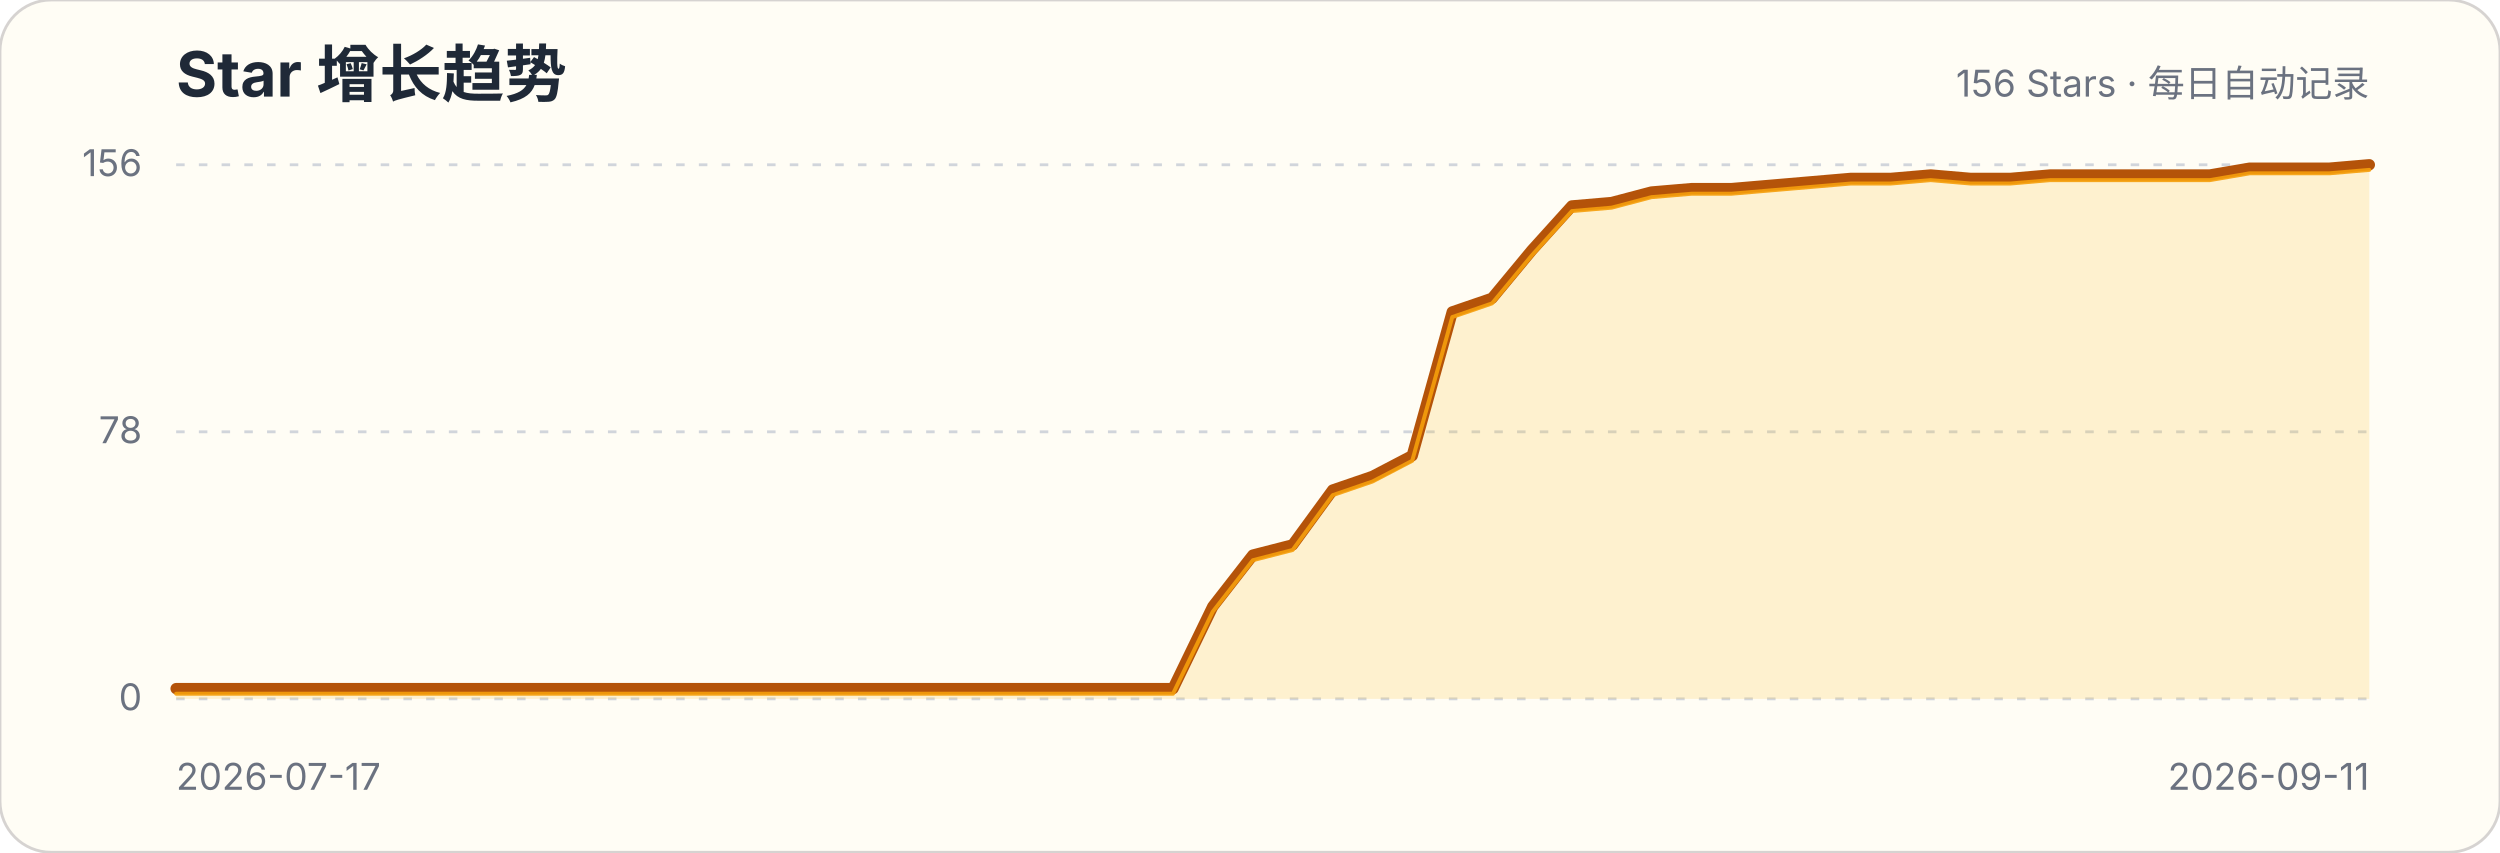
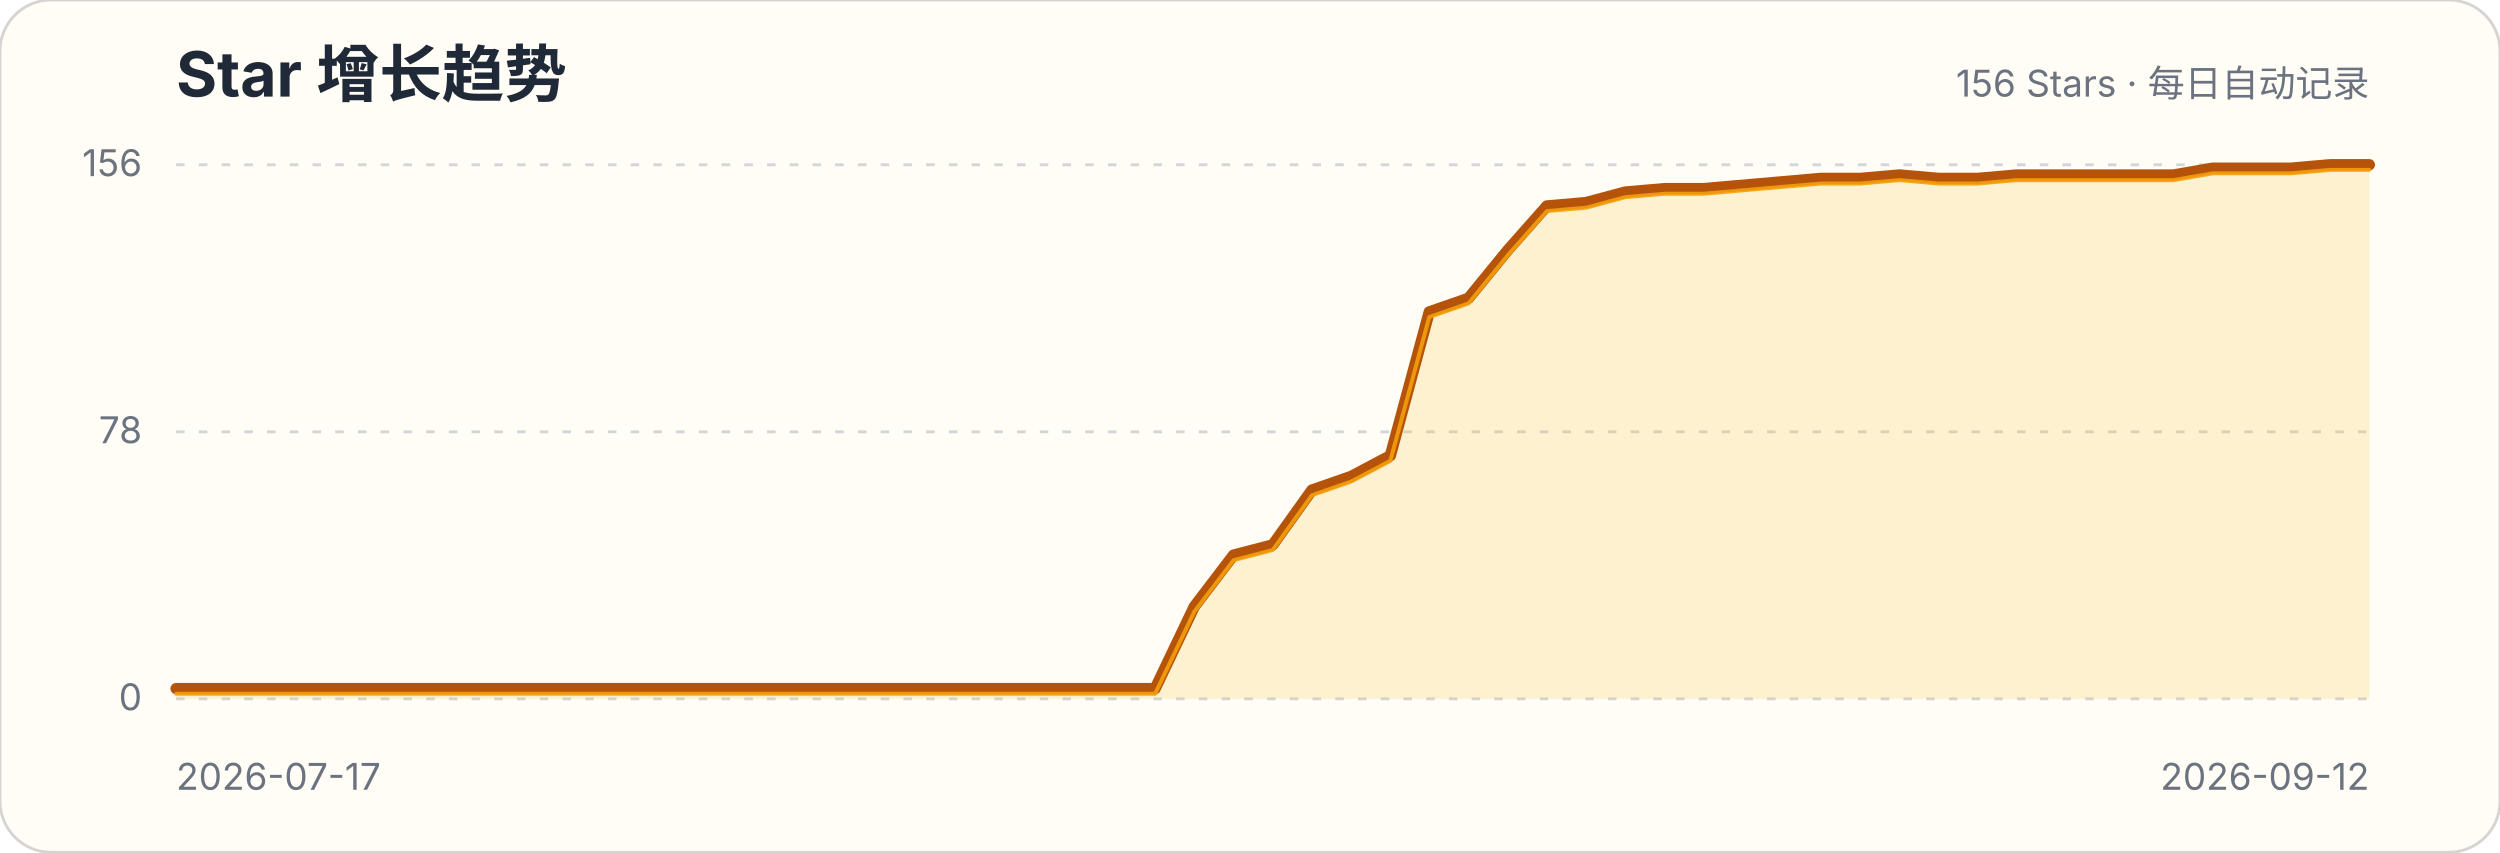
<svg xmlns="http://www.w3.org/2000/svg" width="880" height="300" viewBox="0 0 880 300" role="img" aria-labelledby="title description">
  <style>.title{font:700 22px -apple-system,BlinkMacSystemFont,"Segoe UI",sans-serif;fill:#1f2937}.subtitle,.axis{font:13px -apple-system,BlinkMacSystemFont,"Segoe UI",sans-serif;fill:#6b7280}.grid{stroke:#d1d5db;stroke-width:1;stroke-dasharray:3 5}</style>
  <rect width="880" height="300" rx="18" fill="#fffdf5" stroke="#d6d3d1" />
  <text x="62" y="34" class="title">Star 增长趋势</text>
  <text x="834" y="34" class="subtitle" text-anchor="end">156 Stars · 每日自动记录</text>
  <g>
    <line x1="62" x2="834" y1="246" y2="246" class="grid" />
    <text x="50" y="250" class="axis" text-anchor="end">0</text>
  </g>
  <g>
    <line x1="62" x2="834" y1="152" y2="152" class="grid" />
    <text x="50" y="156" class="axis" text-anchor="end">78</text>
  </g>
  <g>
    <line x1="62" x2="834" y1="58" y2="58" class="grid" />
    <text x="50" y="62" class="axis" text-anchor="end">156</text>
  </g>
-   <path d="M62.0,242.4 L76.0,242.4 L90.1,242.4 L104.1,242.4 L118.1,242.4 L132.2,242.4 L146.2,242.4 L160.3,242.4 L174.3,242.4 L188.3,242.4 L202.4,242.4 L216.4,242.4 L230.4,242.4 L244.5,242.4 L258.5,242.4 L272.5,242.4 L286.6,242.4 L300.6,242.4 L314.7,242.4 L328.7,242.4 L342.7,242.4 L356.8,242.4 L370.8,242.4 L384.8,242.4 L398.9,242.4 L412.9,242.4 L426.9,213.5 L441.0,195.4 L455.0,191.8 L469.1,172.5 L483.1,167.7 L497.1,160.4 L511.2,109.8 L525.2,105.0 L539.2,88.1 L553.3,72.5 L567.3,71.3 L581.3,67.6 L595.4,66.4 L609.4,66.4 L623.5,65.2 L637.5,64.0 L651.5,62.8 L665.6,62.8 L679.6,61.6 L693.6,62.8 L707.7,62.8 L721.7,61.6 L735.7,61.6 L749.8,61.6 L763.8,61.6 L777.9,61.6 L791.9,59.2 L805.9,59.2 L820.0,59.2 L834.0,58.0 L834.0,246 L62,246 Z" fill="#fbbf24" fill-opacity=".18" />
-   <path d="M62.0,242.4 L76.0,242.4 L90.1,242.4 L104.1,242.4 L118.1,242.4 L132.2,242.4 L146.2,242.4 L160.3,242.4 L174.3,242.4 L188.3,242.4 L202.4,242.4 L216.4,242.4 L230.4,242.4 L244.5,242.4 L258.5,242.4 L272.5,242.4 L286.6,242.4 L300.6,242.4 L314.7,242.4 L328.7,242.4 L342.7,242.4 L356.8,242.4 L370.8,242.4 L384.8,242.4 L398.9,242.4 L412.9,242.4 L426.9,213.5 L441.0,195.4 L455.0,191.8 L469.1,172.5 L483.1,167.7 L497.1,160.4 L511.2,109.8 L525.2,105.0 L539.2,88.1 L553.3,72.5 L567.3,71.3 L581.3,67.6 L595.4,66.4 L609.4,66.4 L623.5,65.2 L637.5,64.0 L651.5,62.8 L665.6,62.8 L679.6,61.6 L693.6,62.8 L707.7,62.8 L721.7,61.6 L735.7,61.6 L749.8,61.6 L763.8,61.6 L777.9,61.6 L791.9,59.2 L805.9,59.2 L820.0,59.2 L834.0,58.0" fill="none" stroke="#b45309" stroke-width="4" stroke-linecap="round" stroke-linejoin="round" />
-   <path d="M62.0,242.4 L76.0,242.4 L90.1,242.4 L104.1,242.4 L118.1,242.4 L132.2,242.4 L146.2,242.4 L160.3,242.4 L174.3,242.4 L188.3,242.4 L202.4,242.4 L216.4,242.4 L230.4,242.4 L244.5,242.4 L258.5,242.4 L272.5,242.4 L286.6,242.4 L300.6,242.4 L314.7,242.4 L328.7,242.4 L342.7,242.4 L356.8,242.4 L370.8,242.4 L384.8,242.4 L398.9,242.4 L412.9,242.4 L426.9,213.5 L441.0,195.4 L455.0,191.8 L469.1,172.5 L483.1,167.7 L497.1,160.4 L511.2,109.8 L525.2,105.0 L539.2,88.1 L553.3,72.5 L567.3,71.3 L581.3,67.6 L595.4,66.4 L609.4,66.4 L623.5,65.2 L637.5,64.0 L651.5,62.8 L665.6,62.8 L679.6,61.6 L693.6,62.8 L707.7,62.8 L721.7,61.6 L735.7,61.6 L749.8,61.6 L763.8,61.6 L777.9,61.6 L791.9,59.2 L805.9,59.2 L820.0,59.2 L834.0,58.0" transform="translate(0,1.8)" fill="none" stroke="#f59e0b" stroke-width="1.4" stroke-linecap="round" stroke-linejoin="round" opacity=".9" />
+   <path d="M62.0,242.4 L75.8,242.4 L89.6,242.4 L103.4,242.4 L117.1,242.4 L130.9,242.4 L144.7,242.4 L158.5,242.4 L172.3,242.4 L186.1,242.4 L199.9,242.4 L213.6,242.4 L227.4,242.4 L241.2,242.4 L255.0,242.4 L268.8,242.4 L282.6,242.4 L296.4,242.4 L310.1,242.4 L323.9,242.4 L337.7,242.4 L351.5,242.4 L365.3,242.4 L379.1,242.4 L392.9,242.4 L406.6,242.4 L420.4,213.5 L434.2,195.4 L448.0,191.8 L461.8,172.5 L475.6,167.7 L489.4,160.4 L503.1,109.8 L516.9,105.0 L530.7,88.1 L544.5,72.5 L558.3,71.3 L572.1,67.6 L585.9,66.4 L599.6,66.4 L613.4,65.2 L627.2,64.0 L641.0,62.8 L654.8,62.8 L668.6,61.6 L682.4,62.8 L696.1,62.8 L709.9,61.6 L723.7,61.6 L737.5,61.6 L751.3,61.6 L765.1,61.6 L778.9,59.2 L792.6,59.2 L806.4,59.2 L820.2,58.0 L834.0,58.0 L834.0,246 L62,246 Z" fill="#fbbf24" fill-opacity=".18" />
+   <path d="M62.0,242.4 L75.8,242.4 L89.6,242.4 L103.4,242.4 L117.1,242.4 L130.9,242.4 L144.7,242.4 L158.5,242.4 L172.3,242.4 L186.1,242.4 L199.9,242.4 L213.6,242.4 L227.4,242.4 L241.2,242.4 L255.0,242.4 L268.8,242.4 L282.6,242.4 L296.4,242.4 L310.1,242.4 L323.9,242.4 L337.7,242.4 L351.5,242.4 L365.3,242.4 L379.1,242.4 L392.9,242.4 L406.6,242.4 L420.4,213.5 L434.2,195.4 L448.0,191.8 L461.8,172.5 L475.6,167.7 L489.4,160.4 L503.1,109.8 L516.9,105.0 L530.7,88.1 L544.5,72.5 L558.3,71.3 L572.1,67.6 L585.9,66.4 L599.6,66.4 L613.4,65.2 L627.2,64.0 L641.0,62.8 L654.8,62.8 L668.6,61.6 L682.4,62.8 L696.1,62.8 L709.9,61.6 L723.7,61.6 L737.5,61.6 L751.3,61.6 L765.1,61.6 L778.9,59.2 L792.6,59.2 L806.4,59.2 L820.2,58.0 L834.0,58.0" fill="none" stroke="#b45309" stroke-width="4" stroke-linecap="round" stroke-linejoin="round" />
+   <path d="M62.0,242.4 L75.8,242.4 L89.6,242.4 L103.4,242.4 L117.1,242.4 L130.9,242.4 L144.7,242.4 L158.5,242.4 L172.3,242.4 L186.1,242.4 L199.9,242.4 L213.6,242.4 L227.4,242.4 L241.2,242.4 L255.0,242.4 L268.8,242.4 L282.6,242.4 L296.4,242.4 L310.1,242.4 L323.9,242.4 L337.7,242.4 L351.5,242.4 L365.3,242.4 L379.1,242.4 L392.9,242.4 L406.6,242.4 L420.4,213.5 L434.2,195.4 L448.0,191.8 L461.8,172.5 L475.6,167.7 L489.4,160.4 L503.1,109.8 L516.9,105.0 L530.7,88.1 L544.5,72.5 L558.3,71.3 L572.1,67.6 L585.9,66.4 L599.6,66.4 L613.4,65.2 L627.2,64.0 L641.0,62.8 L654.8,62.8 L668.6,61.6 L682.4,62.8 L696.1,62.8 L709.9,61.6 L723.7,61.6 L737.5,61.6 L751.3,61.6 L765.1,61.6 L778.9,59.2 L792.6,59.2 L806.4,59.2 L820.2,58.0 L834.0,58.0" transform="translate(0,1.8)" fill="none" stroke="#f59e0b" stroke-width="1.4" stroke-linecap="round" stroke-linejoin="round" opacity=".9" />
  <text x="62" y="278" class="axis">2026-07-17</text>
-   <text x="834" y="278" class="axis" text-anchor="end">2026-09-11</text>
+   <text x="834" y="278" class="axis" text-anchor="end">2026-09-12</text>
</svg>
